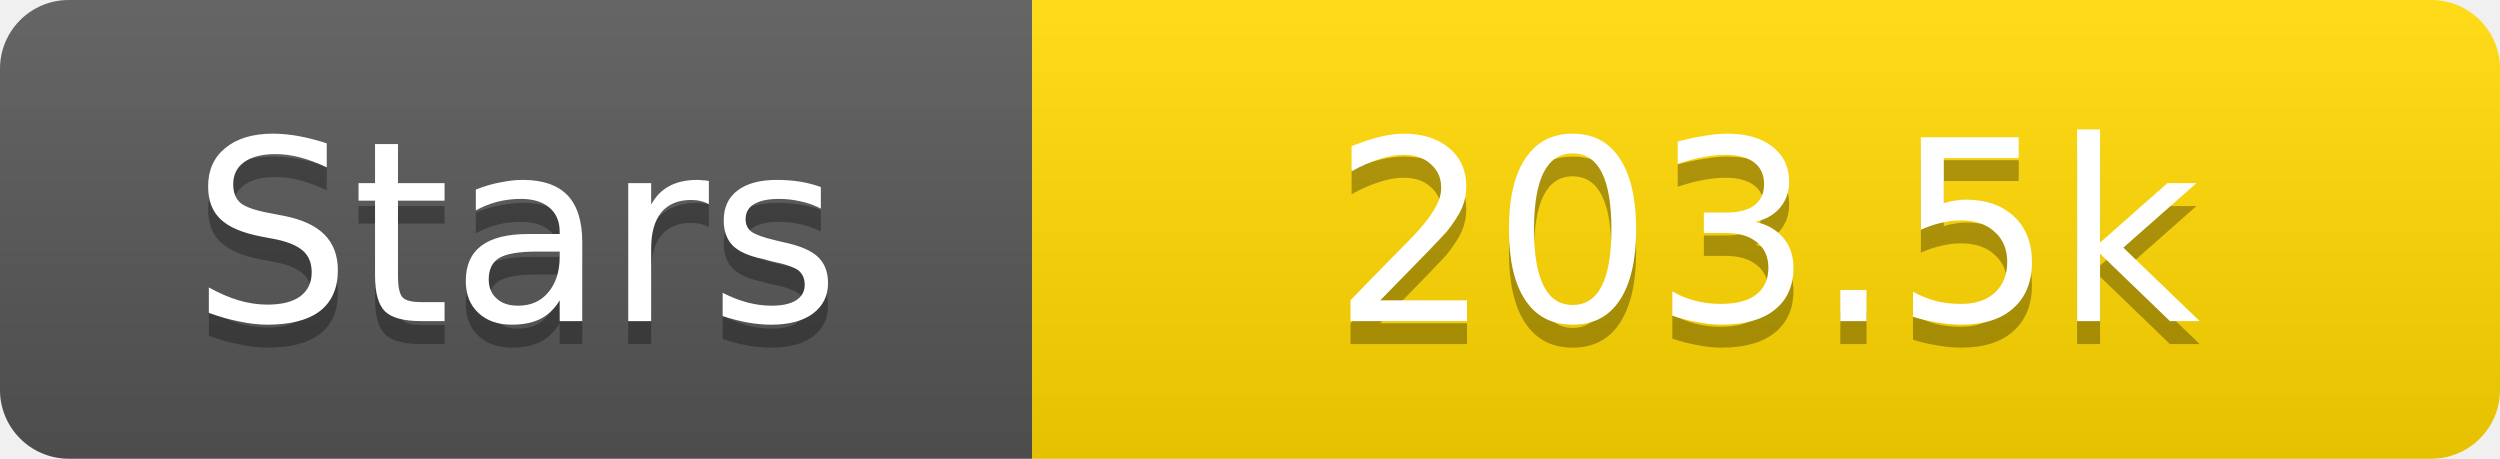
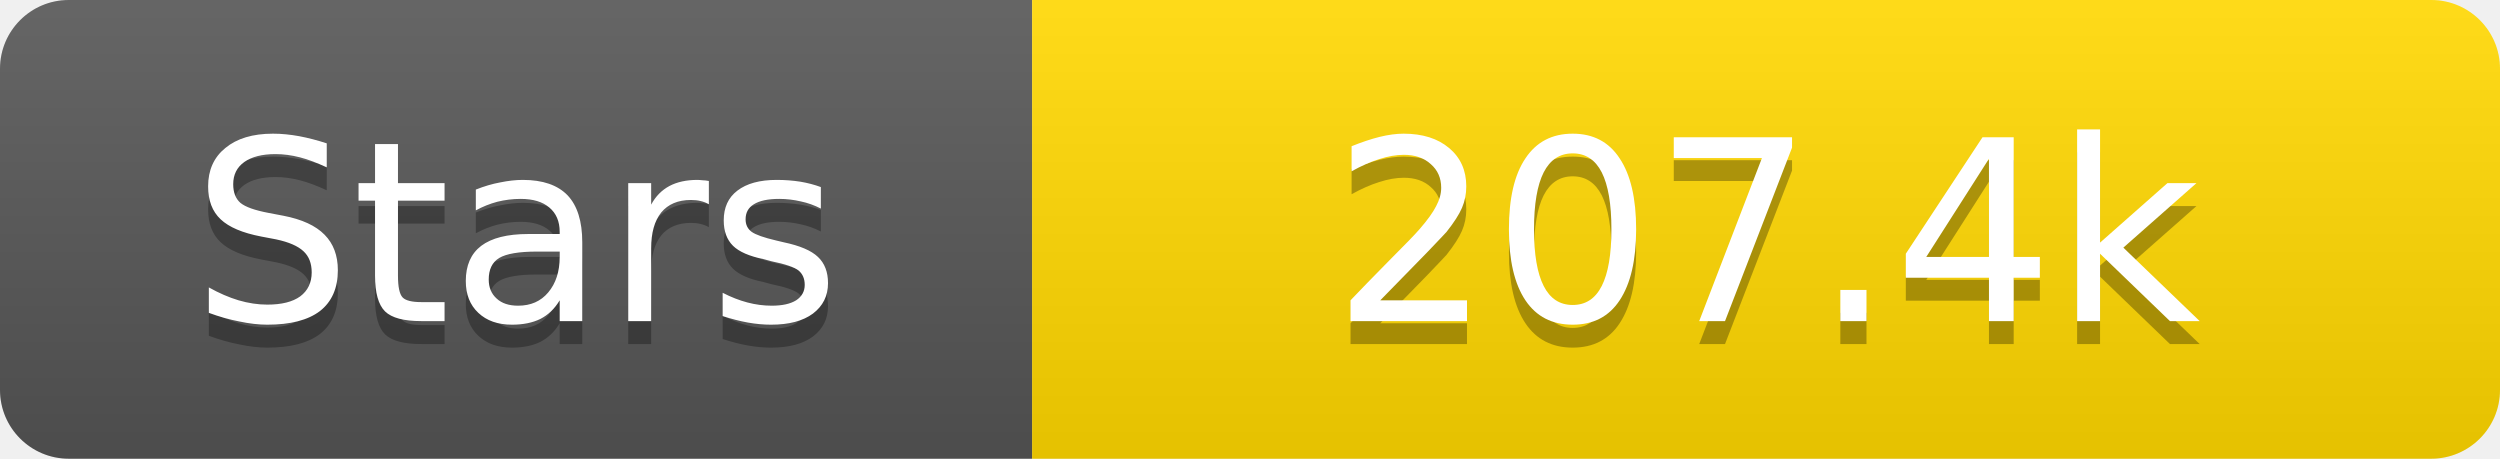
<svg xmlns="http://www.w3.org/2000/svg" width="109" height="20">
  <linearGradient id="s" x2="0" y2="100%">
    <stop offset="0" stop-color="#fff" stop-opacity=".1" />
    <stop offset="1" stop-opacity=".1" />
  </linearGradient>
  <clipPath id="r">
    <rect width="109" height="20" rx="3" fill="#fff" />
  </clipPath>
  <g clip-path="url(#r)">
    <rect width="45" height="20" fill="#555" />
    <rect x="45" width="64" height="20" fill="#ffd700" />
    <rect width="109" height="20" fill="url(#s)" />
  </g>
  <g fill="#fff" text-anchor="middle" font-family="Verdana,Geneva,DejaVu Sans,sans-serif" text-rendering="geometricPrecision" font-size="11">
    <text x="22.5" y="15" fill="#010101" fill-opacity=".3">Stars</text>
    <text x="22.5" y="14">Stars</text>
-     <text x="77.0" y="15" fill="#010101" fill-opacity=".3">203.5k</text>
-     <text x="77.0" y="14">203.5k</text>
+     <text x="77.0" y="15" fill="#010101" fill-opacity=".3">207.4k</text>
+     <text x="77.0" y="14">207.4k</text>
  </g>
</svg>
